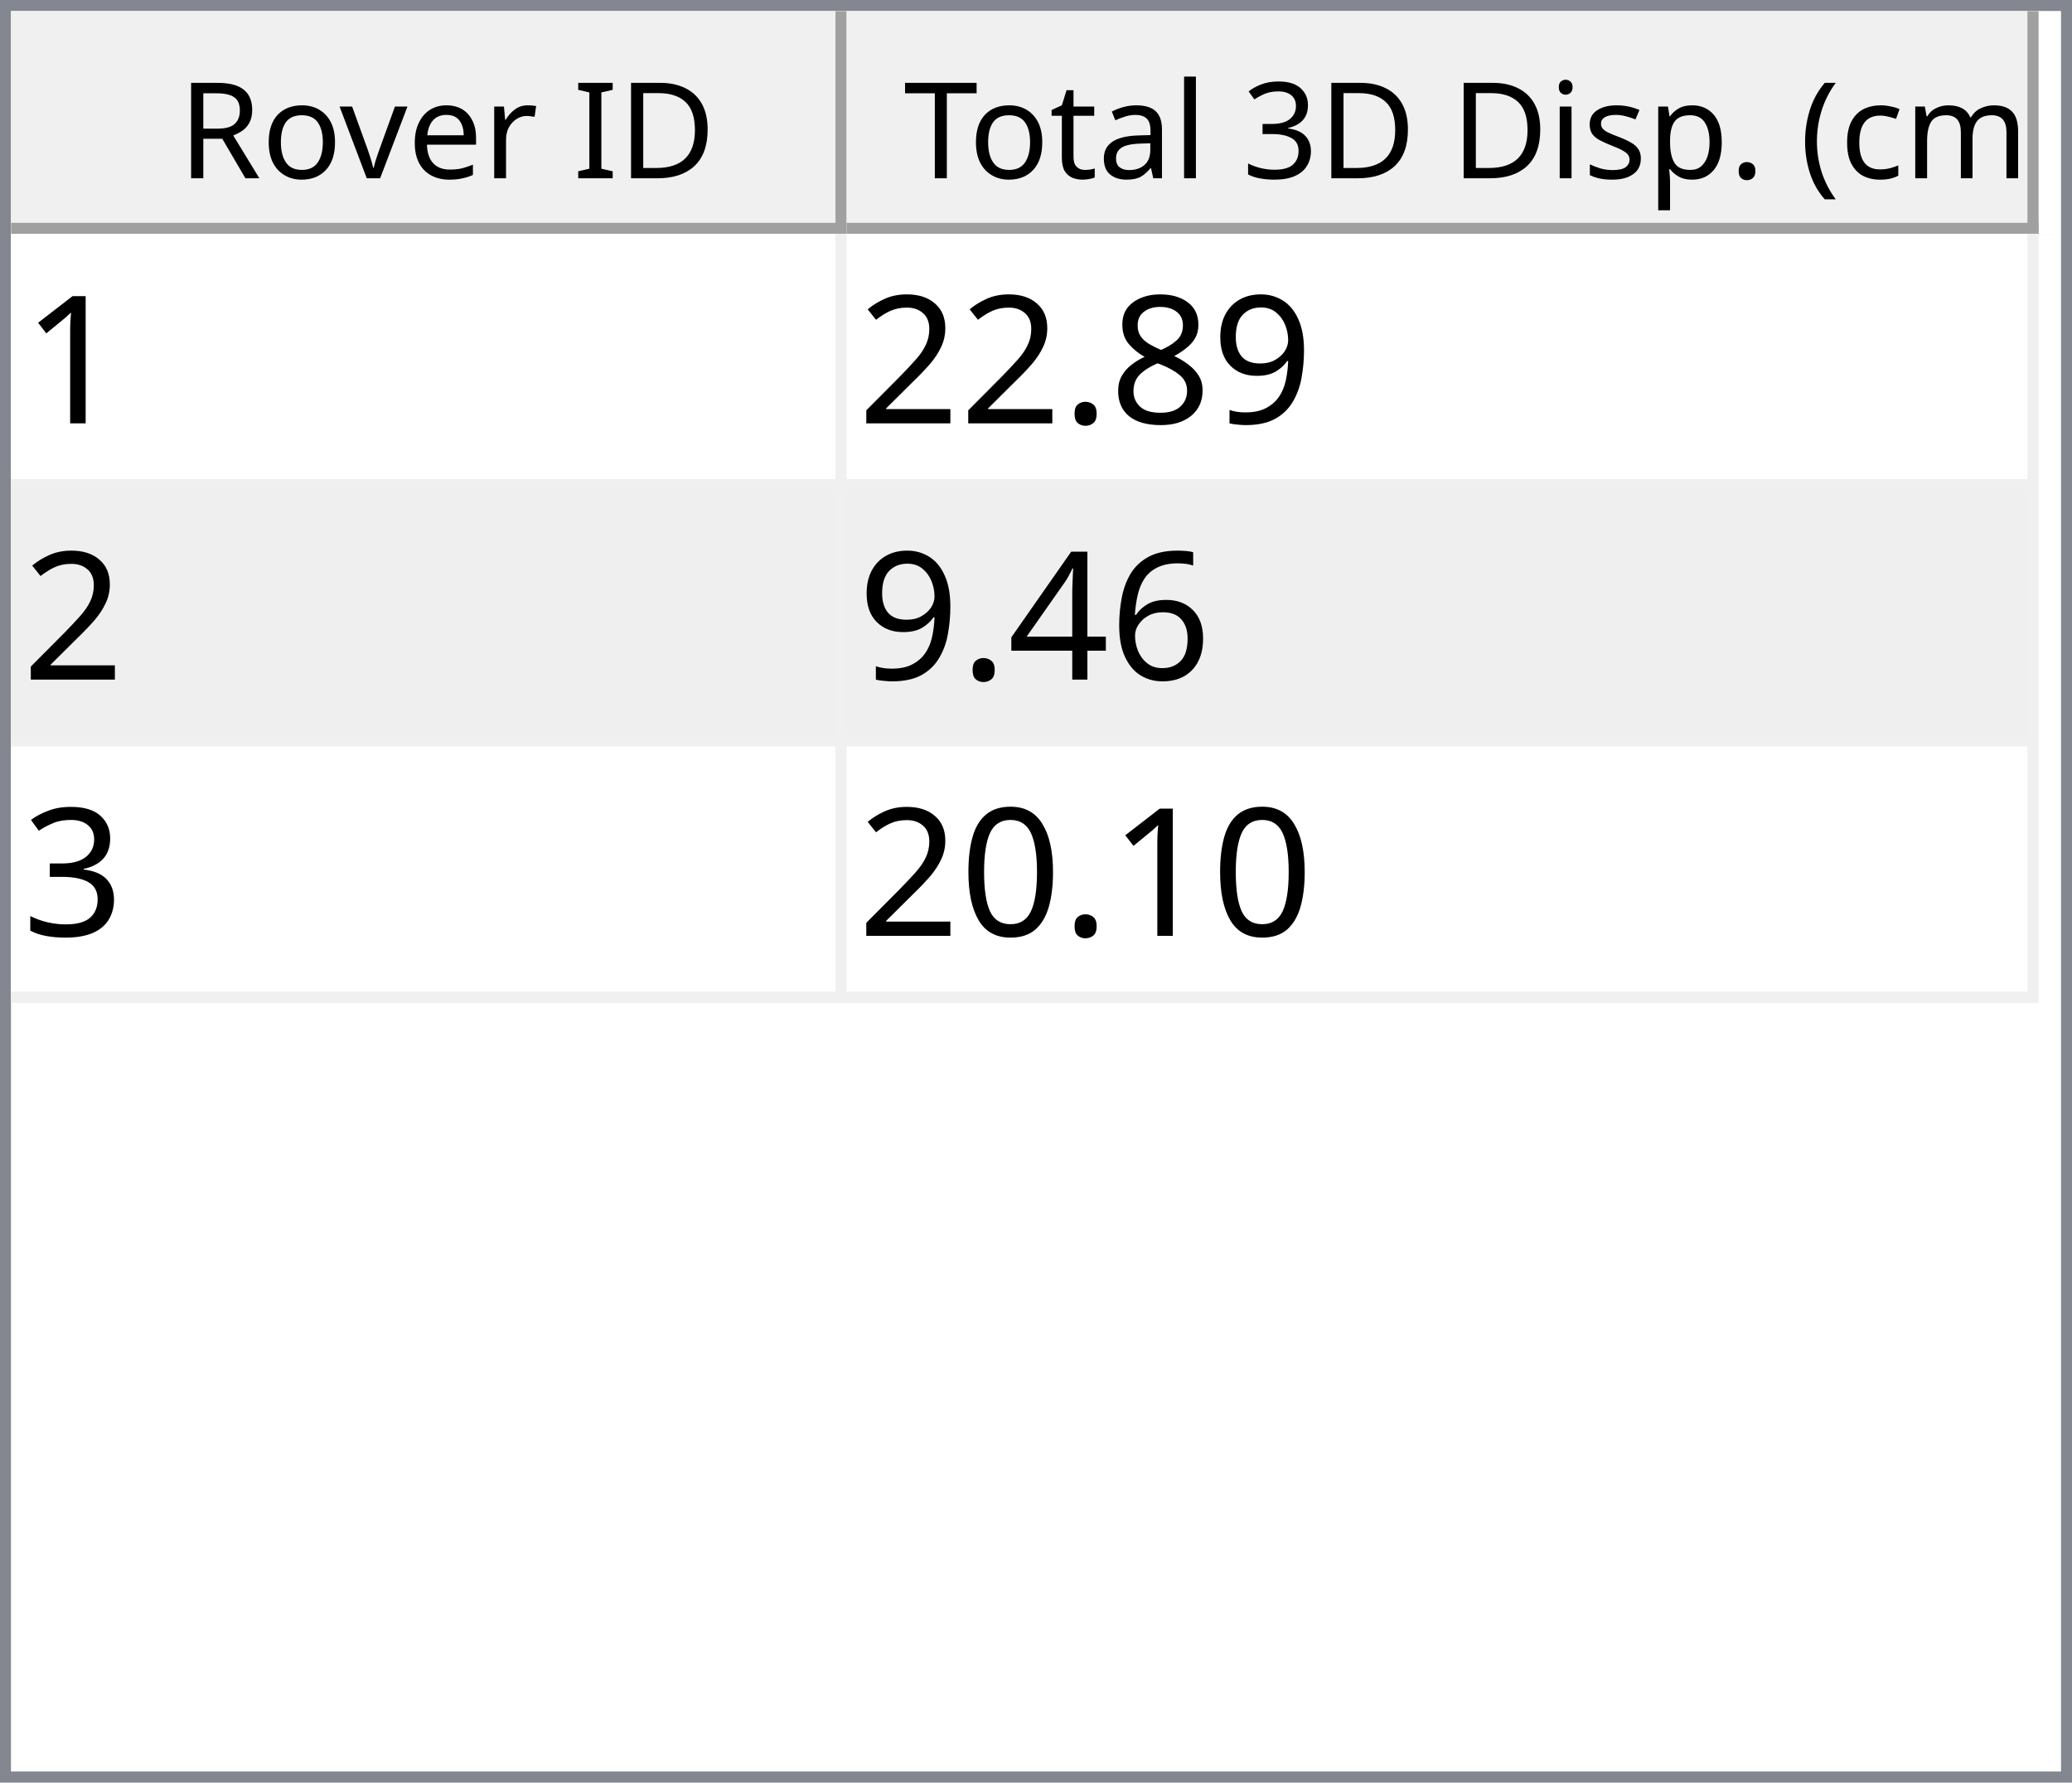
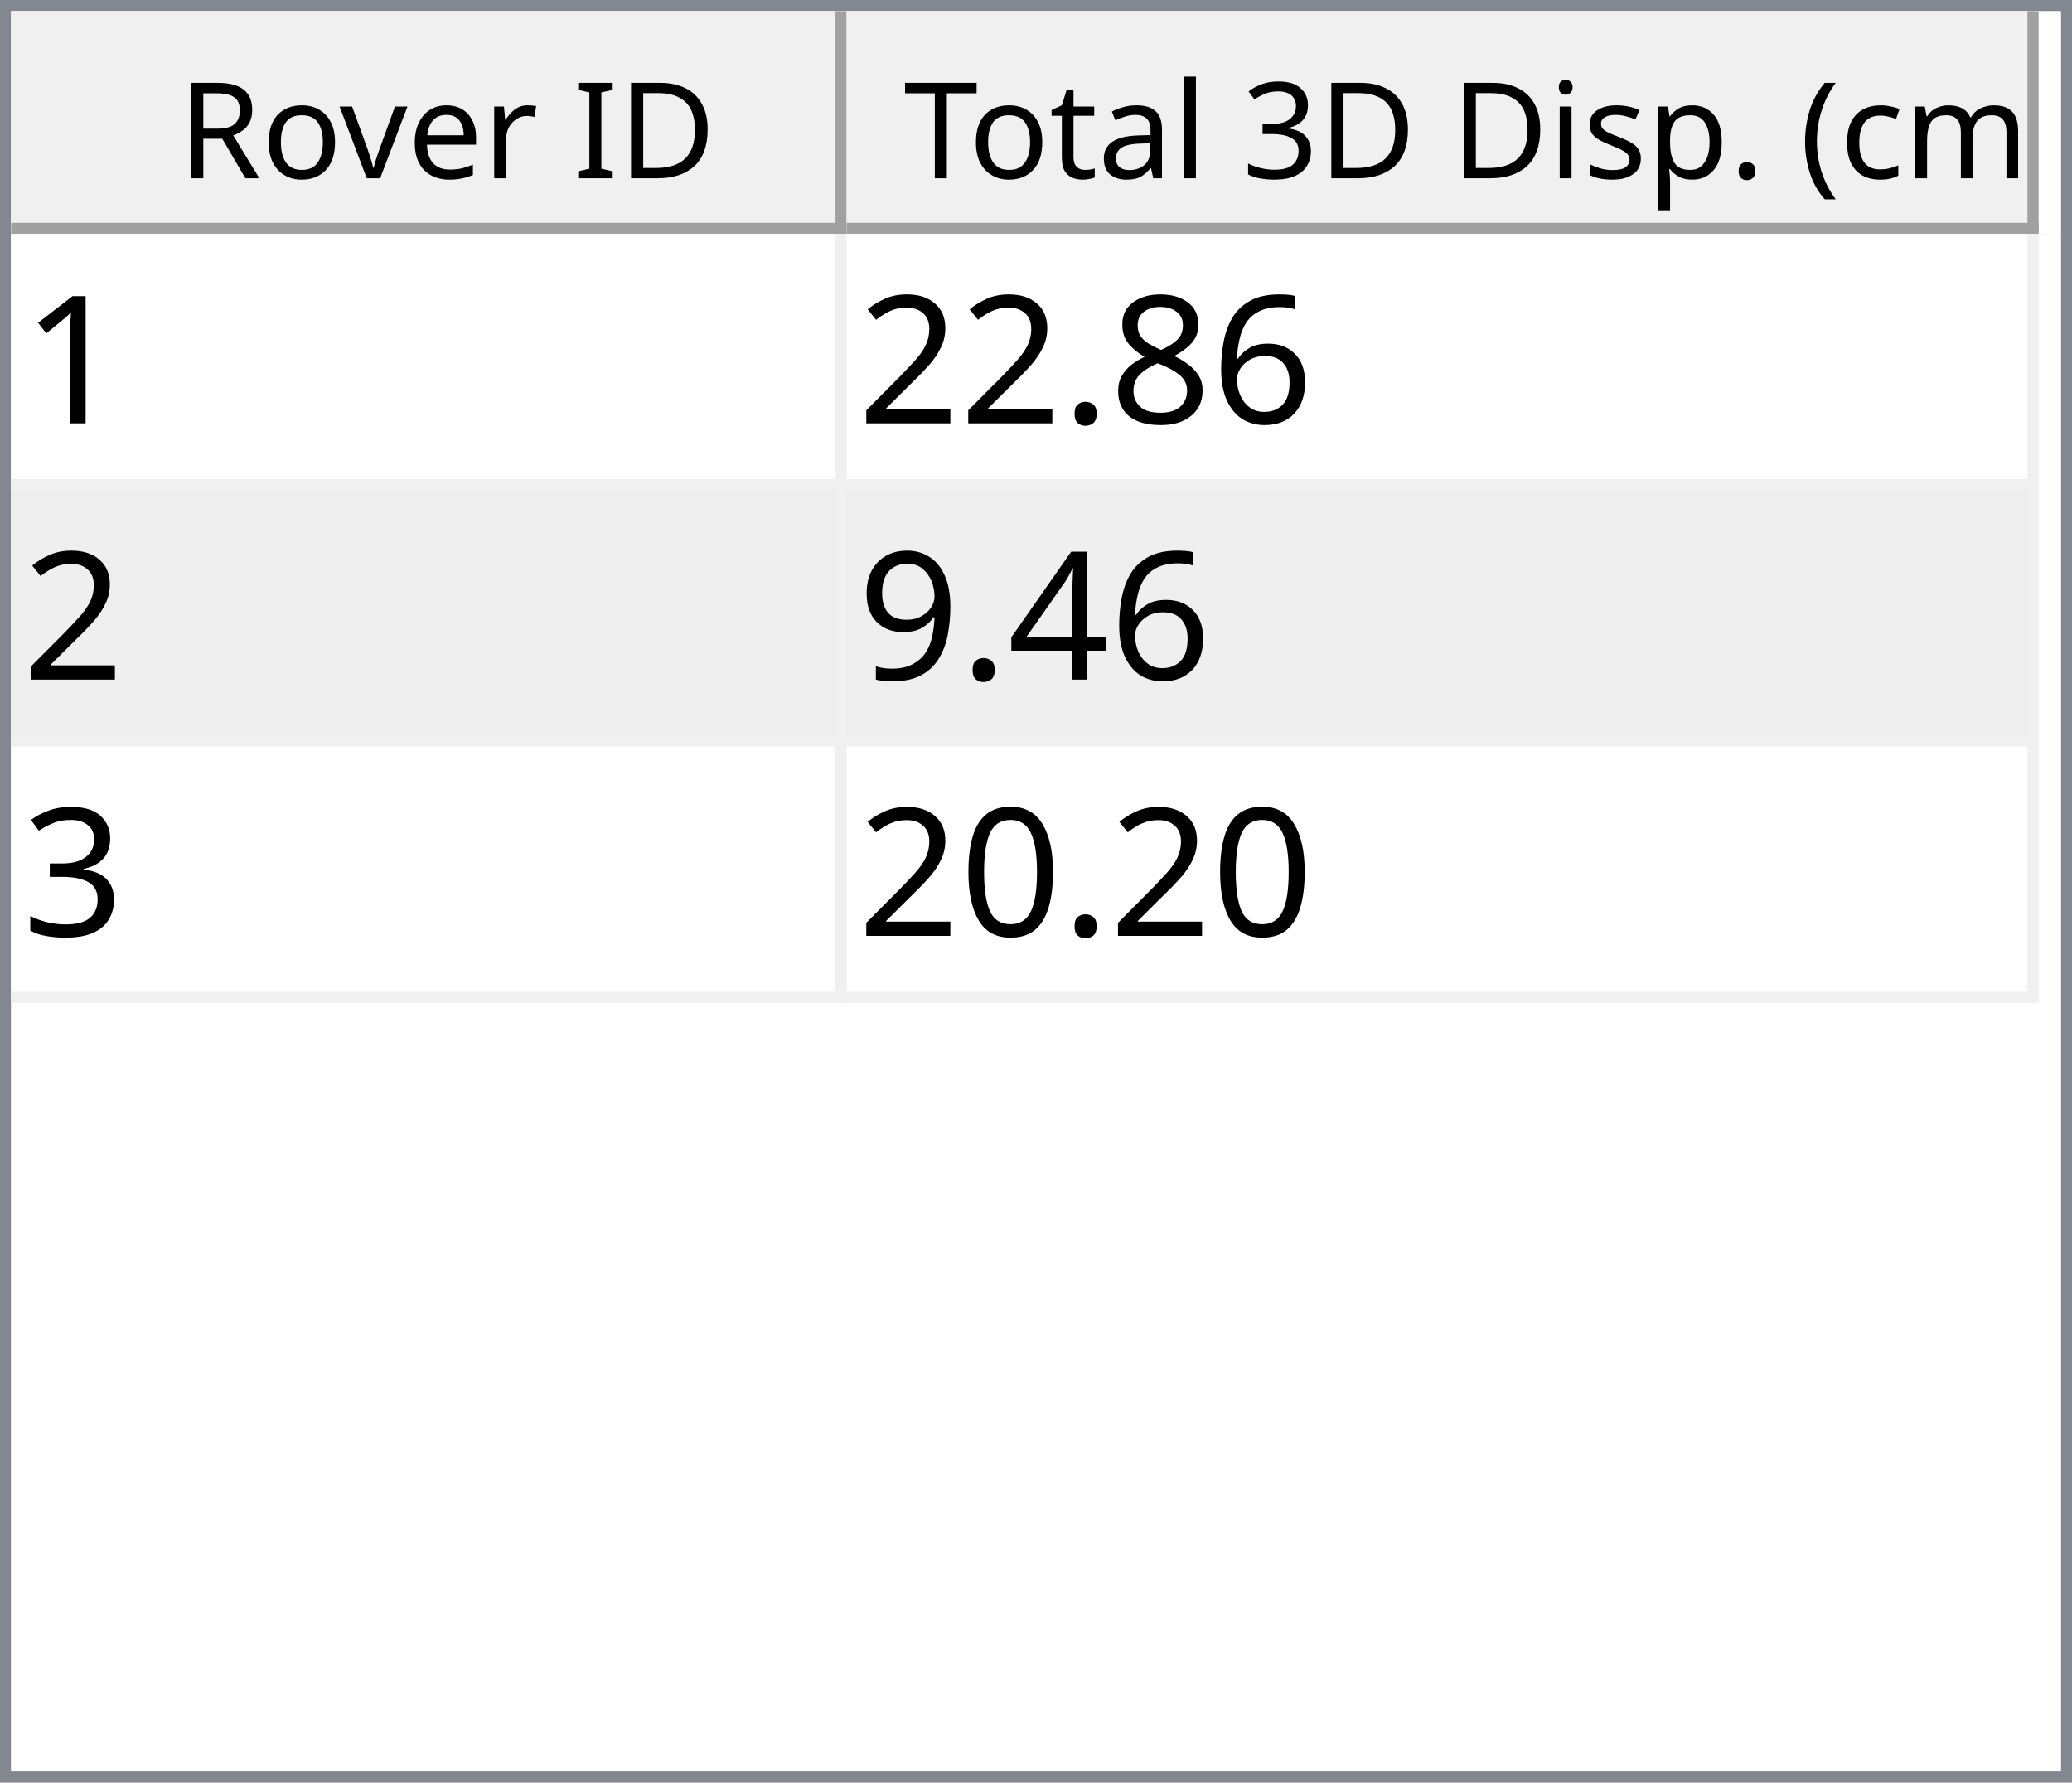
<svg xmlns="http://www.w3.org/2000/svg" style="fill-opacity:1; color-rendering:auto; color-interpolation:auto; text-rendering:auto; stroke:black; stroke-linecap:square; stroke-miterlimit:10; shape-rendering:auto; stroke-opacity:1; fill:black; stroke-dasharray:none; font-weight:normal; stroke-width:1; font-family:'Dialog'; font-style:normal; stroke-linejoin:miter; font-size:12px; stroke-dashoffset:0; image-rendering:auto;" width="186" height="160">
  <defs id="genericDefs" />
  <g>
    <defs id="defs1">
      <clipPath clipPathUnits="userSpaceOnUse" id="clipPath1">
        <path d="M0 0 L186 0 L186 160 L0 160 L0 0 Z" />
      </clipPath>
      <clipPath clipPathUnits="userSpaceOnUse" id="clipPath2">
        <path d="M0 0 L0 160 L186 160 L186 0 Z" />
      </clipPath>
      <clipPath clipPathUnits="userSpaceOnUse" id="clipPath3">
        <path d="M0 0 L0 20 L184 20 L184 0 Z" />
      </clipPath>
      <clipPath clipPathUnits="userSpaceOnUse" id="clipPath4">
        <path d="M0 0 L0 20 L75 20 L75 0 Z" />
      </clipPath>
      <clipPath clipPathUnits="userSpaceOnUse" id="clipPath5">
        <path d="M1 1 L1 19 L74 19 L74 1 Z" />
      </clipPath>
      <clipPath clipPathUnits="userSpaceOnUse" id="clipPath6">
        <path d="M0 0 L0 18 L73 18 L73 0 Z" />
      </clipPath>
      <clipPath clipPathUnits="userSpaceOnUse" id="clipPath7">
        <path d="M-0.5 -0.5 L-0.5 19.5 L74.5 19.5 L74.5 -0.5 Z" />
      </clipPath>
      <clipPath clipPathUnits="userSpaceOnUse" id="clipPath8">
        <path d="M0 0 L0 20 L107 20 L107 0 Z" />
      </clipPath>
      <clipPath clipPathUnits="userSpaceOnUse" id="clipPath9">
        <path d="M1 1 L1 19 L106 19 L106 1 Z" />
      </clipPath>
      <clipPath clipPathUnits="userSpaceOnUse" id="clipPath10">
        <path d="M0 0 L0 18 L105 18 L105 0 Z" />
      </clipPath>
      <clipPath clipPathUnits="userSpaceOnUse" id="clipPath11">
        <path d="M-0.5 -0.5 L-0.5 19.5 L106.5 19.5 L106.5 -0.5 Z" />
      </clipPath>
      <clipPath clipPathUnits="userSpaceOnUse" id="clipPath12">
        <path d="M0 0 L0 138 L184 138 L184 0 Z" />
      </clipPath>
      <clipPath clipPathUnits="userSpaceOnUse" id="clipPath13">
        <path d="M0 0 L0 69 L182 69 L182 0 Z" />
      </clipPath>
      <clipPath clipPathUnits="userSpaceOnUse" id="clipPath14">
        <path d="M-0.5 -0.5 L-0.5 68.5 L181.5 68.5 L181.5 -0.5 Z" />
      </clipPath>
      <clipPath clipPathUnits="userSpaceOnUse" id="clipPath15">
        <path d="M0 0 L0 22 L74 22 L74 0 Z" />
      </clipPath>
      <clipPath clipPathUnits="userSpaceOnUse" id="clipPath16">
        <path d="M0 0 L0 22 L106 22 L106 0 Z" />
      </clipPath>
      <font horiz-adv-x="64.551" id="font1">
        <font-face ascent="107.91" descent="25.098" units-per-em="100" style="font-style:normal; font-family:Segoe UI; font-weight:normal;" />
        <missing-glyph horiz-adv-x="64.551" d="M8.109 0 L8.109 68.266 L56.453 68.266 L56.453 0 L8.109 0 ZM15.328 7.234 L49.219 7.234 L49.219 61.031 L15.328 61.031 L15.328 7.234 Z" />
        <glyph unicode="D" horiz-adv-x="70.117" d="M9.188 0 L9.188 70.016 L28.516 70.016 Q65.531 70.016 65.531 35.891 Q65.531 19.672 55.25 9.836 Q44.969 0 27.734 0 L9.188 0 ZM17.391 62.594 L17.391 7.422 L27.828 7.422 Q41.609 7.422 49.273 14.797 Q56.938 22.172 56.938 35.688 Q56.938 62.594 28.328 62.594 L17.391 62.594 Z" />
        <glyph unicode="I" horiz-adv-x="26.611" d="M17.391 0 L9.188 0 L9.188 70.016 L17.391 70.016 L17.391 0 Z" />
        <glyph unicode=" " horiz-adv-x="27.393" d="" />
        <glyph unicode="r" horiz-adv-x="34.766" d="M34.188 41.891 Q32.078 43.5 28.125 43.5 Q23 43.5 19.555 38.672 Q16.109 33.844 16.109 25.484 L16.109 0 L8.109 0 L8.109 50 L16.109 50 L16.109 39.703 L16.312 39.703 Q18.016 44.969 21.531 47.922 Q25.047 50.875 29.391 50.875 Q32.516 50.875 34.188 50.203 L34.188 41.891 Z" />
        <glyph unicode="e" horiz-adv-x="52.295" d="M48.297 23 L12.984 23 Q13.188 14.656 17.484 10.109 Q21.781 5.562 29.297 5.562 Q37.75 5.562 44.828 11.141 L44.828 3.609 Q38.234 -1.172 27.391 -1.172 Q16.797 -1.172 10.742 5.641 Q4.688 12.453 4.688 24.812 Q4.688 36.469 11.305 43.82 Q17.922 51.172 27.734 51.172 Q37.547 51.172 42.922 44.828 Q48.297 38.484 48.297 27.203 L48.297 23 ZM40.094 29.781 Q40.047 36.719 36.75 40.578 Q33.453 44.438 27.594 44.438 Q21.922 44.438 17.969 40.383 Q14.016 36.328 13.094 29.781 L40.094 29.781 Z" />
        <glyph unicode="v" horiz-adv-x="47.9" d="M47.406 50 L27.484 0 L19.625 0 L0.688 50 L9.469 50 L22.172 13.672 Q23.578 9.672 23.922 6.688 L24.125 6.688 Q24.609 10.453 25.688 13.484 L38.969 50 L47.406 50 Z" />
        <glyph unicode="o" horiz-adv-x="58.594" d="M29 -1.172 Q17.922 -1.172 11.305 5.836 Q4.688 12.844 4.688 24.422 Q4.688 37.016 11.57 44.094 Q18.453 51.172 30.172 51.172 Q41.359 51.172 47.633 44.289 Q53.906 37.406 53.906 25.203 Q53.906 13.234 47.141 6.031 Q40.375 -1.172 29 -1.172 ZM29.594 44.438 Q21.875 44.438 17.383 39.188 Q12.891 33.938 12.891 24.703 Q12.891 15.828 17.43 10.695 Q21.969 5.562 29.594 5.562 Q37.359 5.562 41.531 10.594 Q45.703 15.625 45.703 24.906 Q45.703 34.281 41.531 39.359 Q37.359 44.438 29.594 44.438 Z" />
        <glyph unicode="R" horiz-adv-x="59.814" d="M59.375 0 L49.609 0 L37.891 19.625 Q36.281 22.359 34.766 24.289 Q33.25 26.219 31.664 27.438 Q30.078 28.656 28.25 29.219 Q26.422 29.781 24.125 29.781 L17.391 29.781 L17.391 0 L9.188 0 L9.188 70.016 L30.078 70.016 Q34.672 70.016 38.555 68.867 Q42.438 67.719 45.289 65.375 Q48.141 63.031 49.758 59.547 Q51.375 56.062 51.375 51.375 Q51.375 47.703 50.273 44.656 Q49.172 41.609 47.148 39.211 Q45.125 36.812 42.266 35.133 Q39.406 33.453 35.844 32.516 L35.844 32.328 Q37.594 31.547 38.891 30.547 Q40.188 29.547 41.359 28.18 Q42.531 26.812 43.68 25.078 Q44.828 23.344 46.234 21.047 L59.375 0 ZM17.391 62.594 L17.391 37.203 L28.516 37.203 Q31.594 37.203 34.203 38.133 Q36.812 39.062 38.719 40.797 Q40.625 42.531 41.703 45.047 Q42.781 47.562 42.781 50.688 Q42.781 56.297 39.141 59.445 Q35.5 62.594 28.609 62.594 L17.391 62.594 Z" />
        <glyph unicode=")" horiz-adv-x="30.176" d="M8.297 -15.922 L1.172 -15.922 Q16.406 2.344 16.406 26.812 Q16.406 51.469 1.078 70.016 L8.297 70.016 Q23.531 52.156 23.531 26.703 Q23.531 1.375 8.297 -15.922 Z" />
        <glyph unicode="m" horiz-adv-x="86.133" d="M79.109 0 L71.094 0 L71.094 28.719 Q71.094 37.016 68.531 40.727 Q65.969 44.438 59.906 44.438 Q54.781 44.438 51.195 39.75 Q47.609 35.062 47.609 28.516 L47.609 0 L39.594 0 L39.594 29.688 Q39.594 44.438 28.219 44.438 Q22.953 44.438 19.531 40.016 Q16.109 35.594 16.109 28.516 L16.109 0 L8.109 0 L8.109 50 L16.109 50 L16.109 42.094 L16.312 42.094 Q21.625 51.172 31.844 51.172 Q36.969 51.172 40.773 48.312 Q44.578 45.453 46 40.828 Q51.562 51.172 62.594 51.172 Q79.109 51.172 79.109 30.812 L79.109 0 Z" />
        <glyph unicode="c" horiz-adv-x="46.191" d="M42.188 2.297 Q36.422 -1.172 28.516 -1.172 Q17.828 -1.172 11.258 5.789 Q4.688 12.75 4.688 23.828 Q4.688 36.188 11.766 43.68 Q18.844 51.172 30.672 51.172 Q37.25 51.172 42.281 48.734 L42.281 40.531 Q36.719 44.438 30.375 44.438 Q22.703 44.438 17.797 38.945 Q12.891 33.453 12.891 24.516 Q12.891 15.719 17.508 10.641 Q22.125 5.562 29.891 5.562 Q36.422 5.562 42.188 9.906 L42.188 2.297 Z" />
        <glyph unicode="(" horiz-adv-x="30.176" d="M29.109 -15.922 L21.969 -15.922 Q6.844 1.375 6.844 26.703 Q6.844 52.156 21.969 70.016 L29.203 70.016 Q13.875 51.469 13.875 26.812 Q13.875 2.344 29.109 -15.922 Z" />
        <glyph unicode="." horiz-adv-x="21.68" d="M10.891 -1.078 Q8.641 -1.078 7.055 0.539 Q5.469 2.156 5.469 4.391 Q5.469 6.641 7.055 8.273 Q8.641 9.906 10.891 9.906 Q13.188 9.906 14.797 8.273 Q16.406 6.641 16.406 4.391 Q16.406 2.156 14.797 0.539 Q13.188 -1.078 10.891 -1.078 Z" />
        <glyph unicode="p" horiz-adv-x="58.789" d="M16.312 7.234 L16.109 7.234 L16.109 -23 L8.109 -23 L8.109 50 L16.109 50 L16.109 41.219 L16.312 41.219 Q22.219 51.172 33.594 51.172 Q43.266 51.172 48.688 44.461 Q54.109 37.75 54.109 26.469 Q54.109 13.922 48 6.375 Q41.891 -1.172 31.297 -1.172 Q21.578 -1.172 16.312 7.234 ZM16.109 27.391 L16.109 20.406 Q16.109 14.203 20.141 9.883 Q24.172 5.562 30.375 5.562 Q37.641 5.562 41.773 11.133 Q45.906 16.703 45.906 26.609 Q45.906 34.969 42.047 39.703 Q38.188 44.438 31.594 44.438 Q24.609 44.438 20.359 39.578 Q16.109 34.719 16.109 27.391 Z" />
        <glyph unicode="s" horiz-adv-x="42.432" d="M5.078 1.812 L5.078 10.406 Q11.625 5.562 19.484 5.562 Q30.031 5.562 30.031 12.594 Q30.031 14.594 29.125 15.992 Q28.219 17.391 26.68 18.461 Q25.141 19.531 23.07 20.383 Q21 21.234 18.609 22.172 Q15.281 23.484 12.766 24.828 Q10.25 26.172 8.57 27.859 Q6.891 29.547 6.031 31.695 Q5.172 33.844 5.172 36.719 Q5.172 40.234 6.789 42.945 Q8.406 45.656 11.086 47.484 Q13.766 49.312 17.211 50.242 Q20.656 51.172 24.312 51.172 Q30.812 51.172 35.938 48.922 L35.938 40.828 Q30.422 44.438 23.25 44.438 Q21 44.438 19.195 43.922 Q17.391 43.406 16.094 42.477 Q14.797 41.547 14.086 40.258 Q13.375 38.969 13.375 37.406 Q13.375 35.453 14.086 34.133 Q14.797 32.812 16.164 31.789 Q17.531 30.766 19.484 29.938 Q21.438 29.109 23.922 28.125 Q27.25 26.859 29.883 25.516 Q32.516 24.172 34.375 22.484 Q36.234 20.797 37.234 18.602 Q38.234 16.406 38.234 13.375 Q38.234 9.672 36.602 6.938 Q34.969 4.203 32.234 2.398 Q29.5 0.594 25.93 -0.289 Q22.359 -1.172 18.453 -1.172 Q10.75 -1.172 5.078 1.812 Z" />
        <glyph unicode="i" horiz-adv-x="24.219" d="M12.203 62.703 Q10.062 62.703 8.547 64.164 Q7.031 65.625 7.031 67.875 Q7.031 70.125 8.547 71.609 Q10.062 73.094 12.203 73.094 Q14.406 73.094 15.945 71.609 Q17.484 70.125 17.484 67.875 Q17.484 65.719 15.945 64.211 Q14.406 62.703 12.203 62.703 ZM16.109 0 L8.109 0 L8.109 50 L16.109 50 L16.109 0 Z" />
        <glyph unicode="3" horiz-adv-x="53.906" d="M46.531 19.828 Q46.531 15.094 44.75 11.211 Q42.969 7.328 39.719 4.57 Q36.469 1.812 31.93 0.297 Q27.391 -1.219 21.922 -1.219 Q11.922 -1.219 6 2.594 L6 11.188 Q13.094 5.609 22.219 5.609 Q25.875 5.609 28.828 6.539 Q31.781 7.469 33.906 9.227 Q36.031 10.984 37.18 13.477 Q38.328 15.969 38.328 19.094 Q38.328 32.812 18.797 32.812 L12.984 32.812 L12.984 39.594 L18.5 39.594 Q35.797 39.594 35.797 52.484 Q35.797 64.406 22.609 64.406 Q15.188 64.406 8.688 59.422 L8.688 67.188 Q15.375 71.188 24.609 71.188 Q29 71.188 32.57 69.969 Q36.141 68.75 38.68 66.555 Q41.219 64.359 42.609 61.281 Q44 58.203 44 54.5 Q44 40.672 30.031 36.719 L30.031 36.531 Q33.594 36.141 36.625 34.797 Q39.656 33.453 41.852 31.305 Q44.047 29.156 45.289 26.25 Q46.531 23.344 46.531 19.828 Z" />
        <glyph unicode="l" horiz-adv-x="24.219" d="M16.109 0 L8.109 0 L8.109 74.031 L16.109 74.031 L16.109 0 Z" />
        <glyph unicode="a" horiz-adv-x="50.879" d="M43.891 0 L35.891 0 L35.891 7.812 L35.688 7.812 Q30.469 -1.172 20.312 -1.172 Q12.844 -1.172 8.617 2.781 Q4.391 6.734 4.391 13.281 Q4.391 27.297 20.906 29.594 L35.891 31.688 Q35.891 44.438 25.594 44.438 Q16.547 44.438 9.281 38.281 L9.281 46.484 Q16.656 51.172 26.266 51.172 Q43.891 51.172 43.891 32.516 L43.891 0 ZM35.891 25.297 L23.828 23.641 Q18.266 22.859 15.43 20.875 Q12.594 18.891 12.594 13.875 Q12.594 10.203 15.211 7.883 Q17.828 5.562 22.172 5.562 Q28.125 5.562 32.008 9.742 Q35.891 13.922 35.891 20.312 L35.891 25.297 Z" />
        <glyph unicode="t" horiz-adv-x="33.887" d="M31.297 0.484 Q28.469 -1.078 23.828 -1.078 Q10.688 -1.078 10.688 13.578 L10.688 43.172 L2.094 43.172 L2.094 50 L10.688 50 L10.688 62.203 L18.703 64.797 L18.703 50 L31.297 50 L31.297 43.172 L18.703 43.172 L18.703 14.984 Q18.703 9.969 20.414 7.82 Q22.125 5.672 26.078 5.672 Q29.109 5.672 31.297 7.328 L31.297 0.484 Z" />
        <glyph unicode="T" horiz-adv-x="52.393" d="M50.594 62.594 L30.375 62.594 L30.375 0 L22.172 0 L22.172 62.594 L2 62.594 L2 70.016 L50.594 70.016 L50.594 62.594 Z" />
      </font>
      <font horiz-adv-x="75.0" id="font2">
        <font-face ascent="100.537" descent="21.973" units-per-em="100" style="font-style:normal; font-family:sans-serif; font-weight:normal;" />
        <missing-glyph horiz-adv-x="75.0" d="M12.5 0 L12.5 62.5 L62.5 62.5 L62.5 0 L12.5 0 ZM14.062 1.562 L60.938 1.562 L60.938 60.938 L14.062 60.938 L14.062 1.562 Z" />
        <glyph unicode="1" horiz-adv-x="55.615" d="M37.25 0 L28.469 0 L28.469 56 Q25.297 52.984 20.141 49.953 Q14.984 46.922 10.891 45.406 L10.891 53.906 Q18.266 57.375 23.781 62.305 Q29.297 67.234 31.594 71.875 L37.25 71.875 L37.25 0 Z" />
-         <glyph unicode="9" horiz-adv-x="55.615" d="M5.469 16.547 L13.922 17.328 Q14.984 11.375 18.016 8.688 Q21.047 6 25.781 6 Q29.828 6 32.883 7.859 Q35.938 9.719 37.891 12.82 Q39.844 15.922 41.164 21.195 Q42.484 26.469 42.484 31.938 Q42.484 32.516 42.438 33.688 Q39.797 29.5 35.234 26.883 Q30.672 24.266 25.344 24.266 Q16.453 24.266 10.305 30.711 Q4.156 37.156 4.156 47.703 Q4.156 58.594 10.578 65.234 Q17 71.875 26.656 71.875 Q33.641 71.875 39.43 68.117 Q45.219 64.359 48.219 57.398 Q51.219 50.438 51.219 37.25 Q51.219 23.531 48.242 15.406 Q45.266 7.281 39.383 3.031 Q33.5 -1.219 25.594 -1.219 Q17.188 -1.219 11.867 3.445 Q6.547 8.109 5.469 16.547 ZM41.453 48.141 Q41.453 55.719 37.43 60.156 Q33.406 64.594 27.734 64.594 Q21.875 64.594 17.531 59.812 Q13.188 55.031 13.188 47.406 Q13.188 40.578 17.312 36.305 Q21.438 32.031 27.484 32.031 Q33.594 32.031 37.523 36.305 Q41.453 40.578 41.453 48.141 Z" />
+         <glyph unicode="6" horiz-adv-x="55.615" d="M49.75 54.047 L41.016 53.375 Q39.844 58.547 37.703 60.891 Q34.125 64.656 28.906 64.656 Q24.703 64.656 21.531 62.312 Q17.391 59.281 14.992 53.469 Q12.594 47.656 12.5 36.922 Q15.672 41.75 20.266 44.094 Q24.859 46.438 29.891 46.438 Q38.672 46.438 44.852 39.969 Q51.031 33.5 51.031 23.25 Q51.031 16.5 48.125 10.719 Q45.219 4.938 40.141 1.859 Q35.062 -1.219 28.609 -1.219 Q17.625 -1.219 10.695 6.859 Q3.766 14.938 3.766 33.5 Q3.766 54.25 11.422 63.672 Q18.109 71.875 29.438 71.875 Q37.891 71.875 43.289 67.141 Q48.688 62.406 49.75 54.047 ZM13.875 23.188 Q13.875 18.656 15.797 14.508 Q17.719 10.359 21.188 8.18 Q24.656 6 28.469 6 Q34.031 6 38.039 10.492 Q42.047 14.984 42.047 22.703 Q42.047 30.125 38.086 34.398 Q34.125 38.672 28.125 38.672 Q22.172 38.672 18.023 34.398 Q13.875 30.125 13.875 23.188 Z" />
        <glyph unicode="8" horiz-adv-x="55.615" d="M17.672 38.812 Q12.203 40.828 9.57 44.539 Q6.938 48.25 6.938 53.422 Q6.938 61.234 12.555 66.555 Q18.172 71.875 27.484 71.875 Q36.859 71.875 42.578 66.43 Q48.297 60.984 48.297 53.172 Q48.297 48.188 45.68 44.508 Q43.062 40.828 37.75 38.812 Q44.344 36.672 47.781 31.883 Q51.219 27.094 51.219 20.453 Q51.219 11.281 44.727 5.031 Q38.234 -1.219 27.641 -1.219 Q17.047 -1.219 10.547 5.055 Q4.047 11.328 4.047 20.703 Q4.047 27.688 7.594 32.398 Q11.141 37.109 17.672 38.812 ZM15.922 53.719 Q15.922 48.641 19.195 45.414 Q22.469 42.188 27.688 42.188 Q32.766 42.188 36.016 45.383 Q39.266 48.578 39.266 53.219 Q39.266 58.062 35.914 61.359 Q32.562 64.656 27.594 64.656 Q22.562 64.656 19.242 61.43 Q15.922 58.203 15.922 53.719 ZM13.094 20.656 Q13.094 16.891 14.875 13.375 Q16.656 9.859 20.172 7.93 Q23.688 6 27.734 6 Q34.031 6 38.133 10.055 Q42.234 14.109 42.234 20.359 Q42.234 26.703 38.016 30.859 Q33.797 35.016 27.438 35.016 Q21.234 35.016 17.164 30.914 Q13.094 26.812 13.094 20.656 Z" />
        <glyph unicode="." horiz-adv-x="27.783" d="M9.078 0 L9.078 10.016 L19.094 10.016 L19.094 0 L9.078 0 Z" />
        <glyph unicode="2" horiz-adv-x="55.615" d="M50.344 8.453 L50.344 0 L3.031 0 Q2.938 3.172 4.047 6.109 Q5.859 10.938 9.836 15.625 Q13.812 20.312 21.344 26.469 Q33.016 36.031 37.117 41.625 Q41.219 47.219 41.219 52.203 Q41.219 57.422 37.477 61.008 Q33.734 64.594 27.734 64.594 Q21.391 64.594 17.578 60.789 Q13.766 56.984 13.719 50.25 L4.688 51.172 Q5.609 61.281 11.664 66.578 Q17.719 71.875 27.938 71.875 Q38.234 71.875 44.242 66.164 Q50.25 60.453 50.25 52 Q50.25 47.703 48.492 43.555 Q46.734 39.406 42.656 34.812 Q38.578 30.219 29.109 22.219 Q21.188 15.578 18.945 13.211 Q16.703 10.844 15.234 8.453 L50.344 8.453 Z" />
-         <glyph unicode="6" horiz-adv-x="55.615" d="M49.75 54.047 L41.016 53.375 Q39.844 58.547 37.703 60.891 Q34.125 64.656 28.906 64.656 Q24.703 64.656 21.531 62.312 Q17.391 59.281 14.992 53.469 Q12.594 47.656 12.5 36.922 Q15.672 41.75 20.266 44.094 Q24.859 46.438 29.891 46.438 Q38.672 46.438 44.852 39.969 Q51.031 33.5 51.031 23.25 Q51.031 16.5 48.125 10.719 Q45.219 4.938 40.141 1.859 Q35.062 -1.219 28.609 -1.219 Q17.625 -1.219 10.695 6.859 Q3.766 14.938 3.766 33.5 Q3.766 54.25 11.422 63.672 Q18.109 71.875 29.438 71.875 Q37.891 71.875 43.289 67.141 Q48.688 62.406 49.75 54.047 ZM13.875 23.188 Q13.875 18.656 15.797 14.508 Q17.719 10.359 21.188 8.18 Q24.656 6 28.469 6 Q34.031 6 38.039 10.492 Q42.047 14.984 42.047 22.703 Q42.047 30.125 38.086 34.398 Q34.125 38.672 28.125 38.672 Q22.172 38.672 18.023 34.398 Q13.875 30.125 13.875 23.188 Z" />
        <glyph unicode="4" horiz-adv-x="55.615" d="M32.328 0 L32.328 17.141 L1.266 17.141 L1.266 25.203 L33.938 71.578 L41.109 71.578 L41.109 25.203 L50.781 25.203 L50.781 17.141 L41.109 17.141 L41.109 0 L32.328 0 ZM32.328 25.203 L32.328 57.469 L9.906 25.203 L32.328 25.203 Z" />
+         <glyph unicode="9" horiz-adv-x="55.615" d="M5.469 16.547 L13.922 17.328 Q14.984 11.375 18.016 8.688 Q21.047 6 25.781 6 Q29.828 6 32.883 7.859 Q35.938 9.719 37.891 12.82 Q39.844 15.922 41.164 21.195 Q42.484 26.469 42.484 31.938 Q42.484 32.516 42.438 33.688 Q39.797 29.5 35.234 26.883 Q30.672 24.266 25.344 24.266 Q16.453 24.266 10.305 30.711 Q4.156 37.156 4.156 47.703 Q4.156 58.594 10.578 65.234 Q17 71.875 26.656 71.875 Q33.641 71.875 39.43 68.117 Q45.219 64.359 48.219 57.398 Q51.219 50.438 51.219 37.25 Q51.219 23.531 48.242 15.406 Q45.266 7.281 39.383 3.031 Q33.5 -1.219 25.594 -1.219 Q17.188 -1.219 11.867 3.445 Q6.547 8.109 5.469 16.547 ZM41.453 48.141 Q41.453 55.719 37.43 60.156 Q33.406 64.594 27.734 64.594 Q21.875 64.594 17.531 59.812 Q13.188 55.031 13.188 47.406 Q13.188 40.578 17.312 36.305 Q21.438 32.031 27.484 32.031 Q33.594 32.031 37.523 36.305 Q41.453 40.578 41.453 48.141 Z" />
        <glyph unicode="3" horiz-adv-x="55.615" d="M4.203 18.891 L12.984 20.062 Q14.5 12.594 18.141 9.297 Q21.781 6 27 6 Q33.203 6 37.477 10.297 Q41.75 14.594 41.75 20.953 Q41.75 27 37.797 30.93 Q33.844 34.859 27.734 34.859 Q25.25 34.859 21.531 33.891 L22.516 41.609 Q23.391 41.5 23.922 41.5 Q29.547 41.5 34.039 44.43 Q38.531 47.359 38.531 53.469 Q38.531 58.297 35.258 61.477 Q31.984 64.656 26.812 64.656 Q21.688 64.656 18.266 61.43 Q14.844 58.203 13.875 51.766 L5.078 53.328 Q6.688 62.156 12.398 67.016 Q18.109 71.875 26.609 71.875 Q32.469 71.875 37.398 69.359 Q42.328 66.844 44.945 62.5 Q47.562 58.156 47.562 53.266 Q47.562 48.641 45.07 44.828 Q42.578 41.016 37.703 38.766 Q44.047 37.312 47.562 32.695 Q51.078 28.078 51.078 21.141 Q51.078 11.766 44.242 5.25 Q37.406 -1.266 26.953 -1.266 Q17.531 -1.266 11.305 4.352 Q5.078 9.969 4.203 18.891 Z" />
        <glyph unicode="0" horiz-adv-x="55.615" d="M4.156 35.297 Q4.156 48 6.766 55.742 Q9.375 63.484 14.523 67.68 Q19.672 71.875 27.484 71.875 Q33.25 71.875 37.594 69.555 Q41.938 67.234 44.773 62.867 Q47.609 58.5 49.219 52.227 Q50.828 45.953 50.828 35.297 Q50.828 22.703 48.242 14.969 Q45.656 7.234 40.508 3.008 Q35.359 -1.219 27.484 -1.219 Q17.141 -1.219 11.234 6.203 Q4.156 15.141 4.156 35.297 ZM13.188 35.297 Q13.188 17.672 17.312 11.836 Q21.438 6 27.484 6 Q33.547 6 37.672 11.859 Q41.797 17.719 41.797 35.297 Q41.797 52.984 37.672 58.789 Q33.547 64.594 27.391 64.594 Q21.344 64.594 17.719 59.469 Q13.188 52.938 13.188 35.297 Z" />
      </font>
    </defs>
    <g style="fill:white; stroke:white;">
      <rect x="0" y="0" width="186" style="clip-path:url(#clipPath1); stroke:none;" height="160" />
    </g>
    <g style="fill:white; text-rendering:optimizeSpeed; color-rendering:optimizeSpeed; image-rendering:optimizeSpeed; shape-rendering:crispEdges; stroke:white; color-interpolation:sRGB;">
      <rect x="0" width="186" height="160" y="0" style="stroke:none;" />
      <path style="stroke:none;" d="M0 160 L186 160 L186 0 L0 0 Z" />
    </g>
    <g style="fill:rgb(240,240,240); font-family:'Segoe UI'; stroke:rgb(240,240,240);">
      <rect x="0" y="0" width="186" style="clip-path:url(#clipPath2); stroke:none;" height="160" />
    </g>
    <g style="fill:rgb(130,135,144); font-family:'Segoe UI'; stroke:rgb(130,135,144);">
      <path d="M0 0 L186 0 L186 160 L0 160 L0 0 ZM1 1 L185 1 L185 159 L1 159 L1 1 Z" style="fill-rule:evenodd; clip-path:url(#clipPath2); stroke:none;" />
    </g>
    <g style="fill:white; font-family:'Segoe UI'; stroke:white;" transform="translate(1,1)">
      <rect x="0" y="0" width="184" style="clip-path:url(#clipPath3); stroke:none;" height="20" />
    </g>
    <g style="fill:rgb(240,240,240); font-family:'Segoe UI'; stroke:rgb(240,240,240);" transform="translate(1,1)">
      <rect x="0" y="0" width="75" style="clip-path:url(#clipPath4); stroke:none;" height="20" />
    </g>
    <g style="font-family:'Segoe UI';" transform="translate(2,2)">
      <text x="14" xml:space="preserve" y="14" style="clip-path:url(#clipPath6); stroke:none;">Rover ID</text>
    </g>
    <g style="fill:rgb(160,160,160); font-family:'Segoe UI'; stroke:rgb(160,160,160); stroke-linejoin:bevel;" transform="translate(1.5,1.5)">
      <line x1="74" x2="74" y1="0" style="fill:none; clip-path:url(#clipPath7);" y2="19" />
    </g>
    <g style="fill:rgb(160,160,160); font-family:'Segoe UI'; stroke:rgb(160,160,160); stroke-linejoin:bevel;" transform="matrix(1,0,0,1,1,1) translate(0.5,0.5)">
      <line x1="0" x2="74" y1="19" style="fill:none; clip-path:url(#clipPath7);" y2="19" />
    </g>
    <g style="fill:rgb(240,240,240); font-family:'Segoe UI'; stroke:rgb(240,240,240);" transform="translate(76,1)">
      <rect x="0" y="0" width="107" style="clip-path:url(#clipPath8); stroke:none;" height="20" />
    </g>
    <g style="font-family:'Segoe UI';" transform="translate(77,2)">
      <text x="1" xml:space="preserve" y="14" style="clip-path:url(#clipPath10); stroke:none;"> Total 3D Disp. (cm)</text>
    </g>
    <g style="fill:rgb(160,160,160); font-family:'Segoe UI'; stroke:rgb(160,160,160); stroke-linejoin:bevel;" transform="translate(76.5,1.5)">
      <line x1="106" x2="106" y1="0" style="fill:none; clip-path:url(#clipPath11);" y2="19" />
    </g>
    <g style="fill:rgb(160,160,160); font-family:'Segoe UI'; stroke:rgb(160,160,160); stroke-linejoin:bevel;" transform="matrix(1,0,0,1,76,1) translate(0.5,0.5)">
      <line x1="0" x2="106" y1="19" style="fill:none; clip-path:url(#clipPath11);" y2="19" />
    </g>
    <g style="fill:white; font-family:'Segoe UI'; stroke:white;" transform="translate(1,21)">
      <rect x="0" y="0" width="184" style="clip-path:url(#clipPath12); stroke:none;" height="138" />
    </g>
    <g style="fill:rgb(240,240,240); font-size:16px; font-family:sans-serif; stroke:rgb(240,240,240);" transform="translate(1,21)">
      <rect x="0" y="0" width="182" style="clip-path:url(#clipPath13); stroke:none;" height="69" />
      <line transform="translate(0.5,0.5)" x1="0" x2="181" y1="22" style="clip-path:url(#clipPath14); fill:none; stroke-linejoin:bevel;" y2="22" />
    </g>
    <g transform="matrix(1,0,0,1,1,21) translate(0.5,0.5)" style="fill:rgb(240,240,240); font-size:16px; font-family:sans-serif; stroke:rgb(240,240,240); stroke-linejoin:bevel;">
      <line x1="0" x2="181" y1="45" style="fill:none; clip-path:url(#clipPath14);" y2="45" />
    </g>
    <g transform="matrix(1,0,0,1,1,21) translate(0.5,0.5)" style="fill:rgb(240,240,240); font-size:16px; font-family:sans-serif; stroke:rgb(240,240,240); stroke-linejoin:bevel;">
      <line x1="0" x2="181" y1="68" style="fill:none; clip-path:url(#clipPath14);" y2="68" />
    </g>
    <g transform="matrix(1,0,0,1,1,21) translate(0.5,0.5)" style="fill:rgb(240,240,240); font-size:16px; font-family:sans-serif; stroke:rgb(240,240,240); stroke-linejoin:bevel;">
      <line x1="74" x2="74" y1="0" style="fill:none; clip-path:url(#clipPath14);" y2="68" />
    </g>
    <g transform="matrix(1,0,0,1,1,21) translate(0.5,0.5)" style="fill:rgb(240,240,240); font-size:16px; font-family:sans-serif; stroke:rgb(240,240,240); stroke-linejoin:bevel;">
      <line x1="181" x2="181" y1="0" style="fill:none; clip-path:url(#clipPath14);" y2="68" />
    </g>
    <g style="fill:white; font-size:16px; font-family:sans-serif; stroke:white;" transform="matrix(1,0,0,1,1,21)">
      <rect x="0" y="0" width="74" style="clip-path:url(#clipPath15); stroke:none;" height="22" />
      <text x="1" y="17" style="fill:black; clip-path:url(#clipPath15); stroke:none;" xml:space="preserve">1</text>
    </g>
    <g style="fill:white; font-size:16px; font-family:sans-serif; stroke:white;" transform="matrix(1,0,0,1,1,21) translate(75,0)">
      <rect x="0" y="0" width="106" style="clip-path:url(#clipPath16); stroke:none;" height="22" />
-       <text x="1" y="17" style="fill:black; clip-path:url(#clipPath16); stroke:none;" xml:space="preserve">22.89</text>
+       <text x="1" y="17" style="fill:black; clip-path:url(#clipPath16); stroke:none;" xml:space="preserve">22.86</text>
    </g>
    <g style="fill:rgb(239,239,239); font-size:16px; font-family:sans-serif; stroke:rgb(239,239,239);" transform="matrix(1,0,0,1,1,21) translate(0,23)">
      <rect x="0" y="0" width="74" style="clip-path:url(#clipPath15); stroke:none;" height="22" />
      <text x="1" y="17" style="fill:black; clip-path:url(#clipPath15); stroke:none;" xml:space="preserve">2</text>
    </g>
    <g style="fill:rgb(239,239,239); font-size:16px; font-family:sans-serif; stroke:rgb(239,239,239);" transform="matrix(1,0,0,1,1,21) translate(75,23)">
      <rect x="0" y="0" width="106" style="clip-path:url(#clipPath16); stroke:none;" height="22" />
      <text x="1" y="17" style="fill:black; clip-path:url(#clipPath16); stroke:none;" xml:space="preserve">9.46</text>
    </g>
    <g style="fill:white; font-size:16px; font-family:sans-serif; stroke:white;" transform="matrix(1,0,0,1,1,21) translate(0,46)">
      <rect x="0" y="0" width="74" style="clip-path:url(#clipPath15); stroke:none;" height="22" />
      <text x="1" y="17" style="fill:black; clip-path:url(#clipPath15); stroke:none;" xml:space="preserve">3</text>
    </g>
    <g style="fill:white; font-size:16px; font-family:sans-serif; stroke:white;" transform="matrix(1,0,0,1,1,21) translate(75,46)">
      <rect x="0" y="0" width="106" style="clip-path:url(#clipPath16); stroke:none;" height="22" />
-       <text x="1" y="17" style="fill:black; clip-path:url(#clipPath16); stroke:none;" xml:space="preserve">20.10</text>
+       <text x="1" y="17" style="fill:black; clip-path:url(#clipPath16); stroke:none;" xml:space="preserve">20.20</text>
    </g>
  </g>
</svg>
